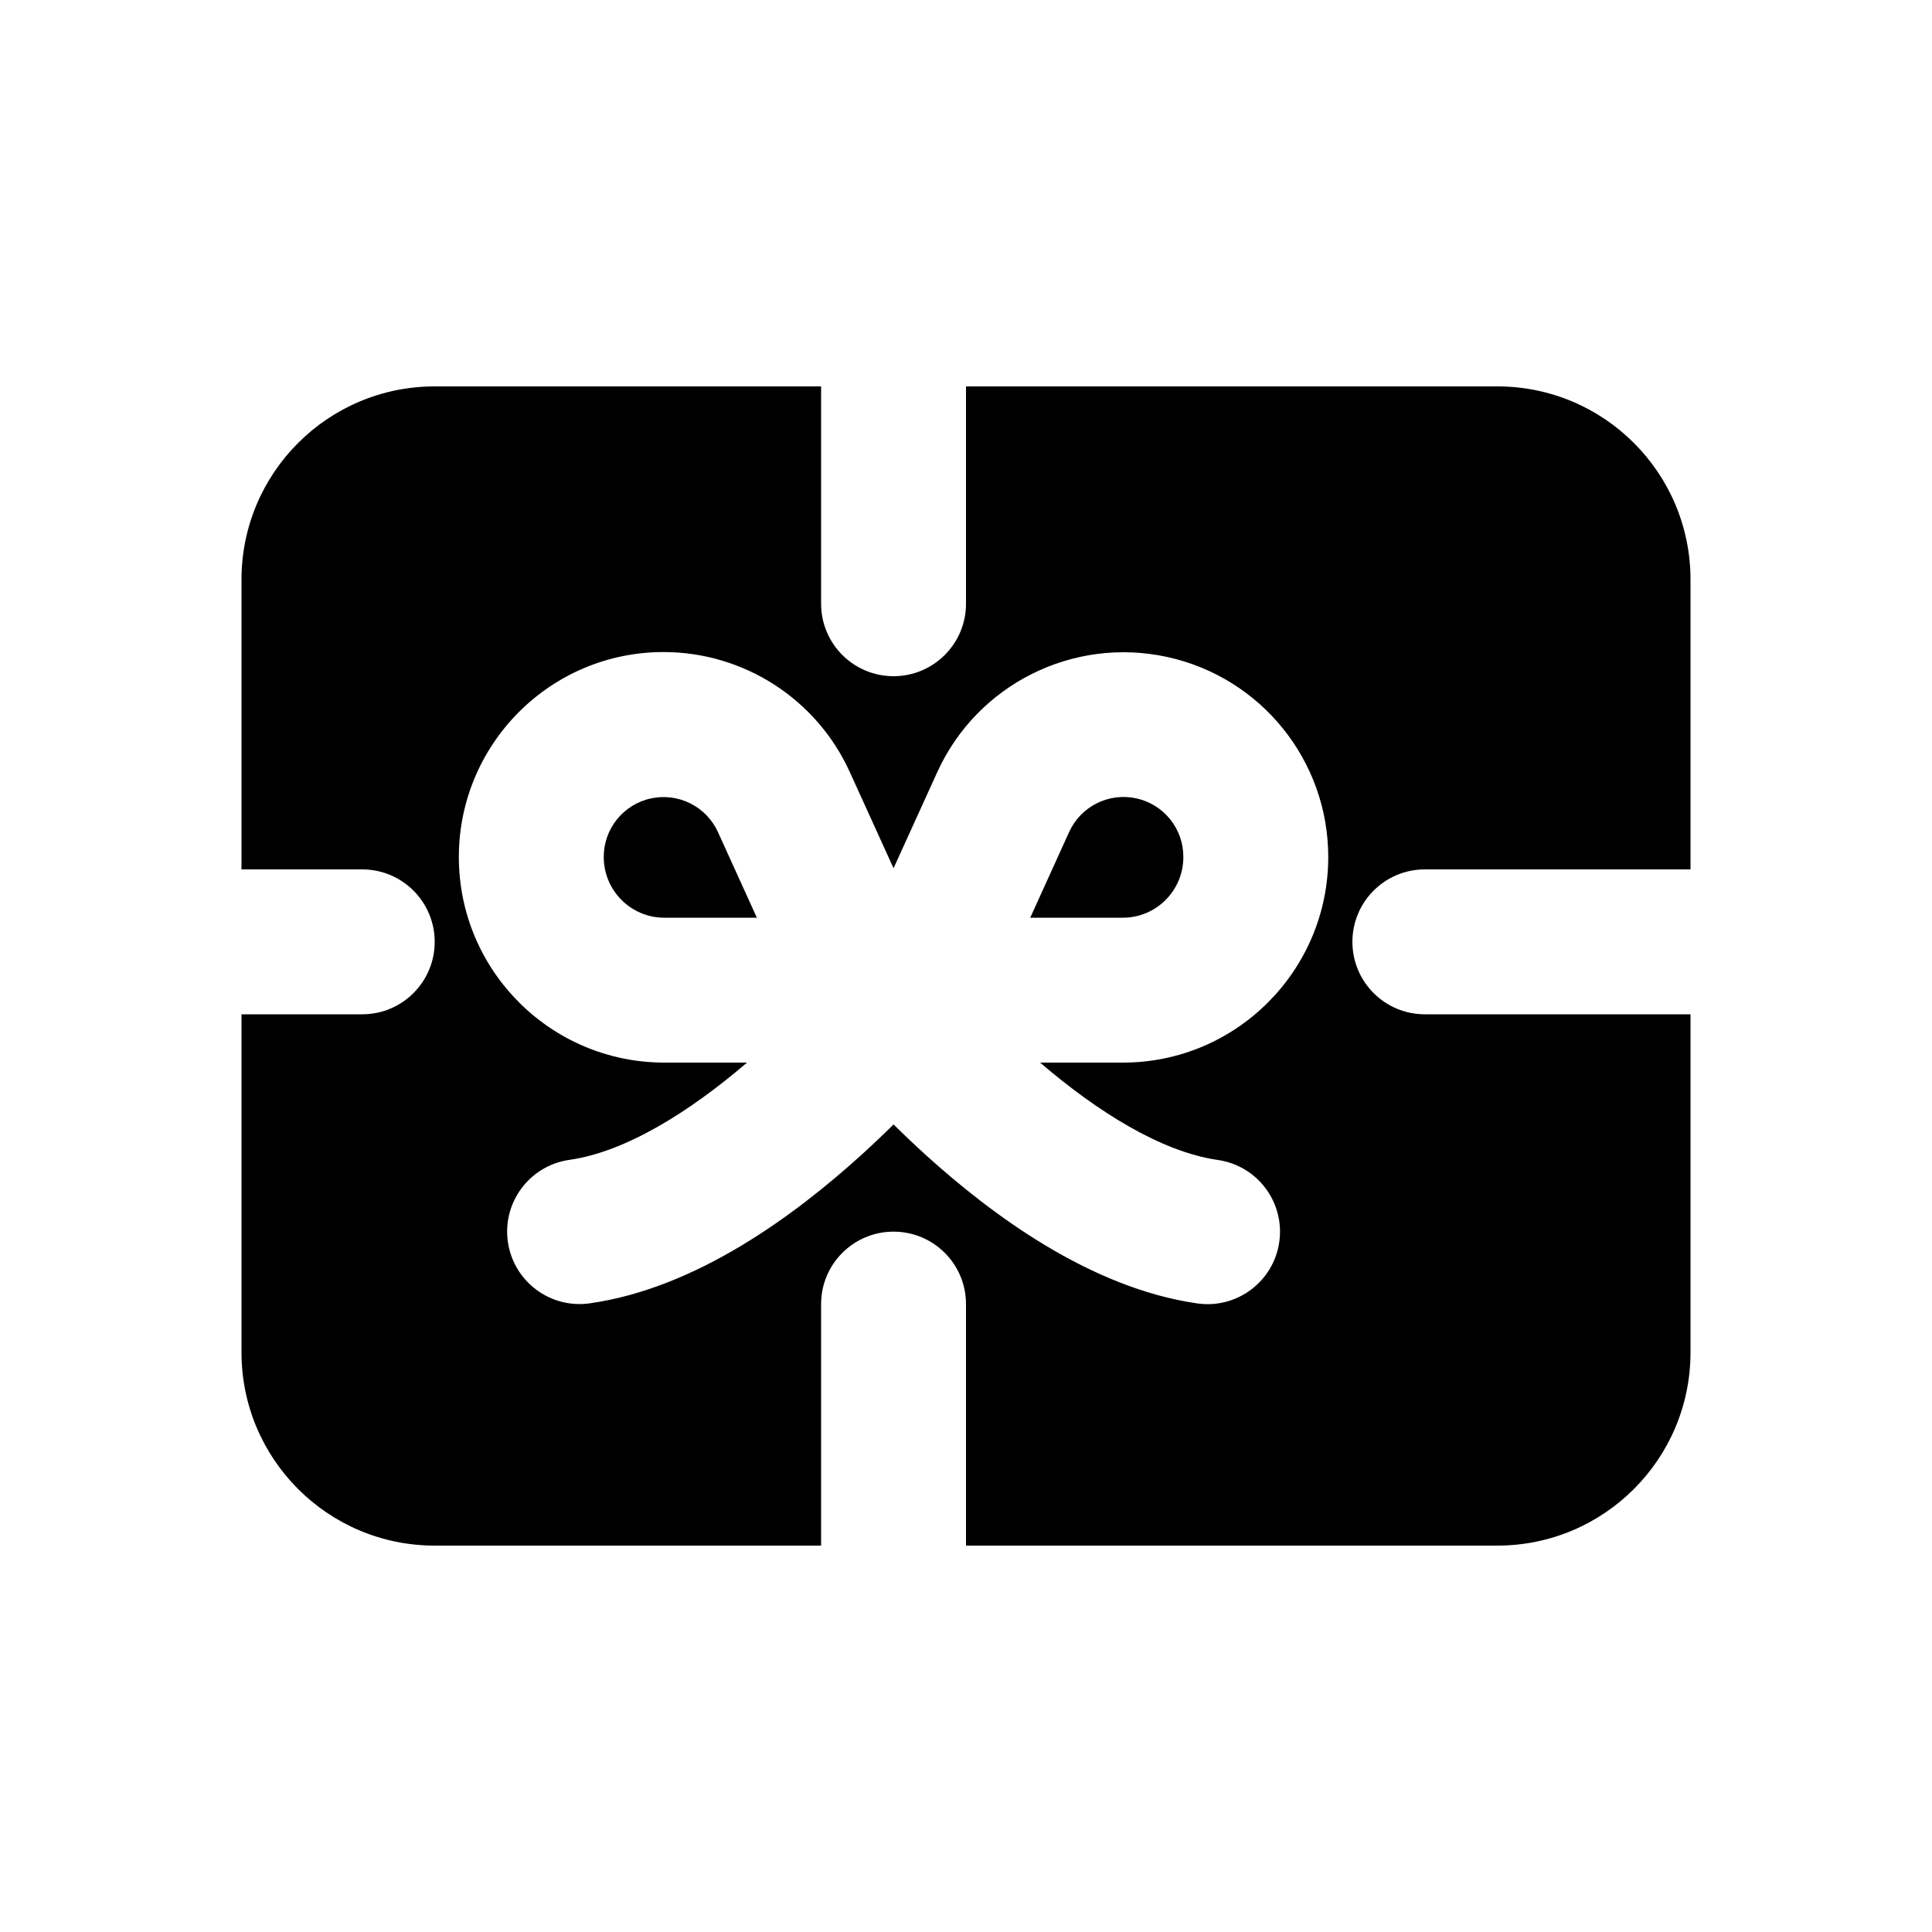
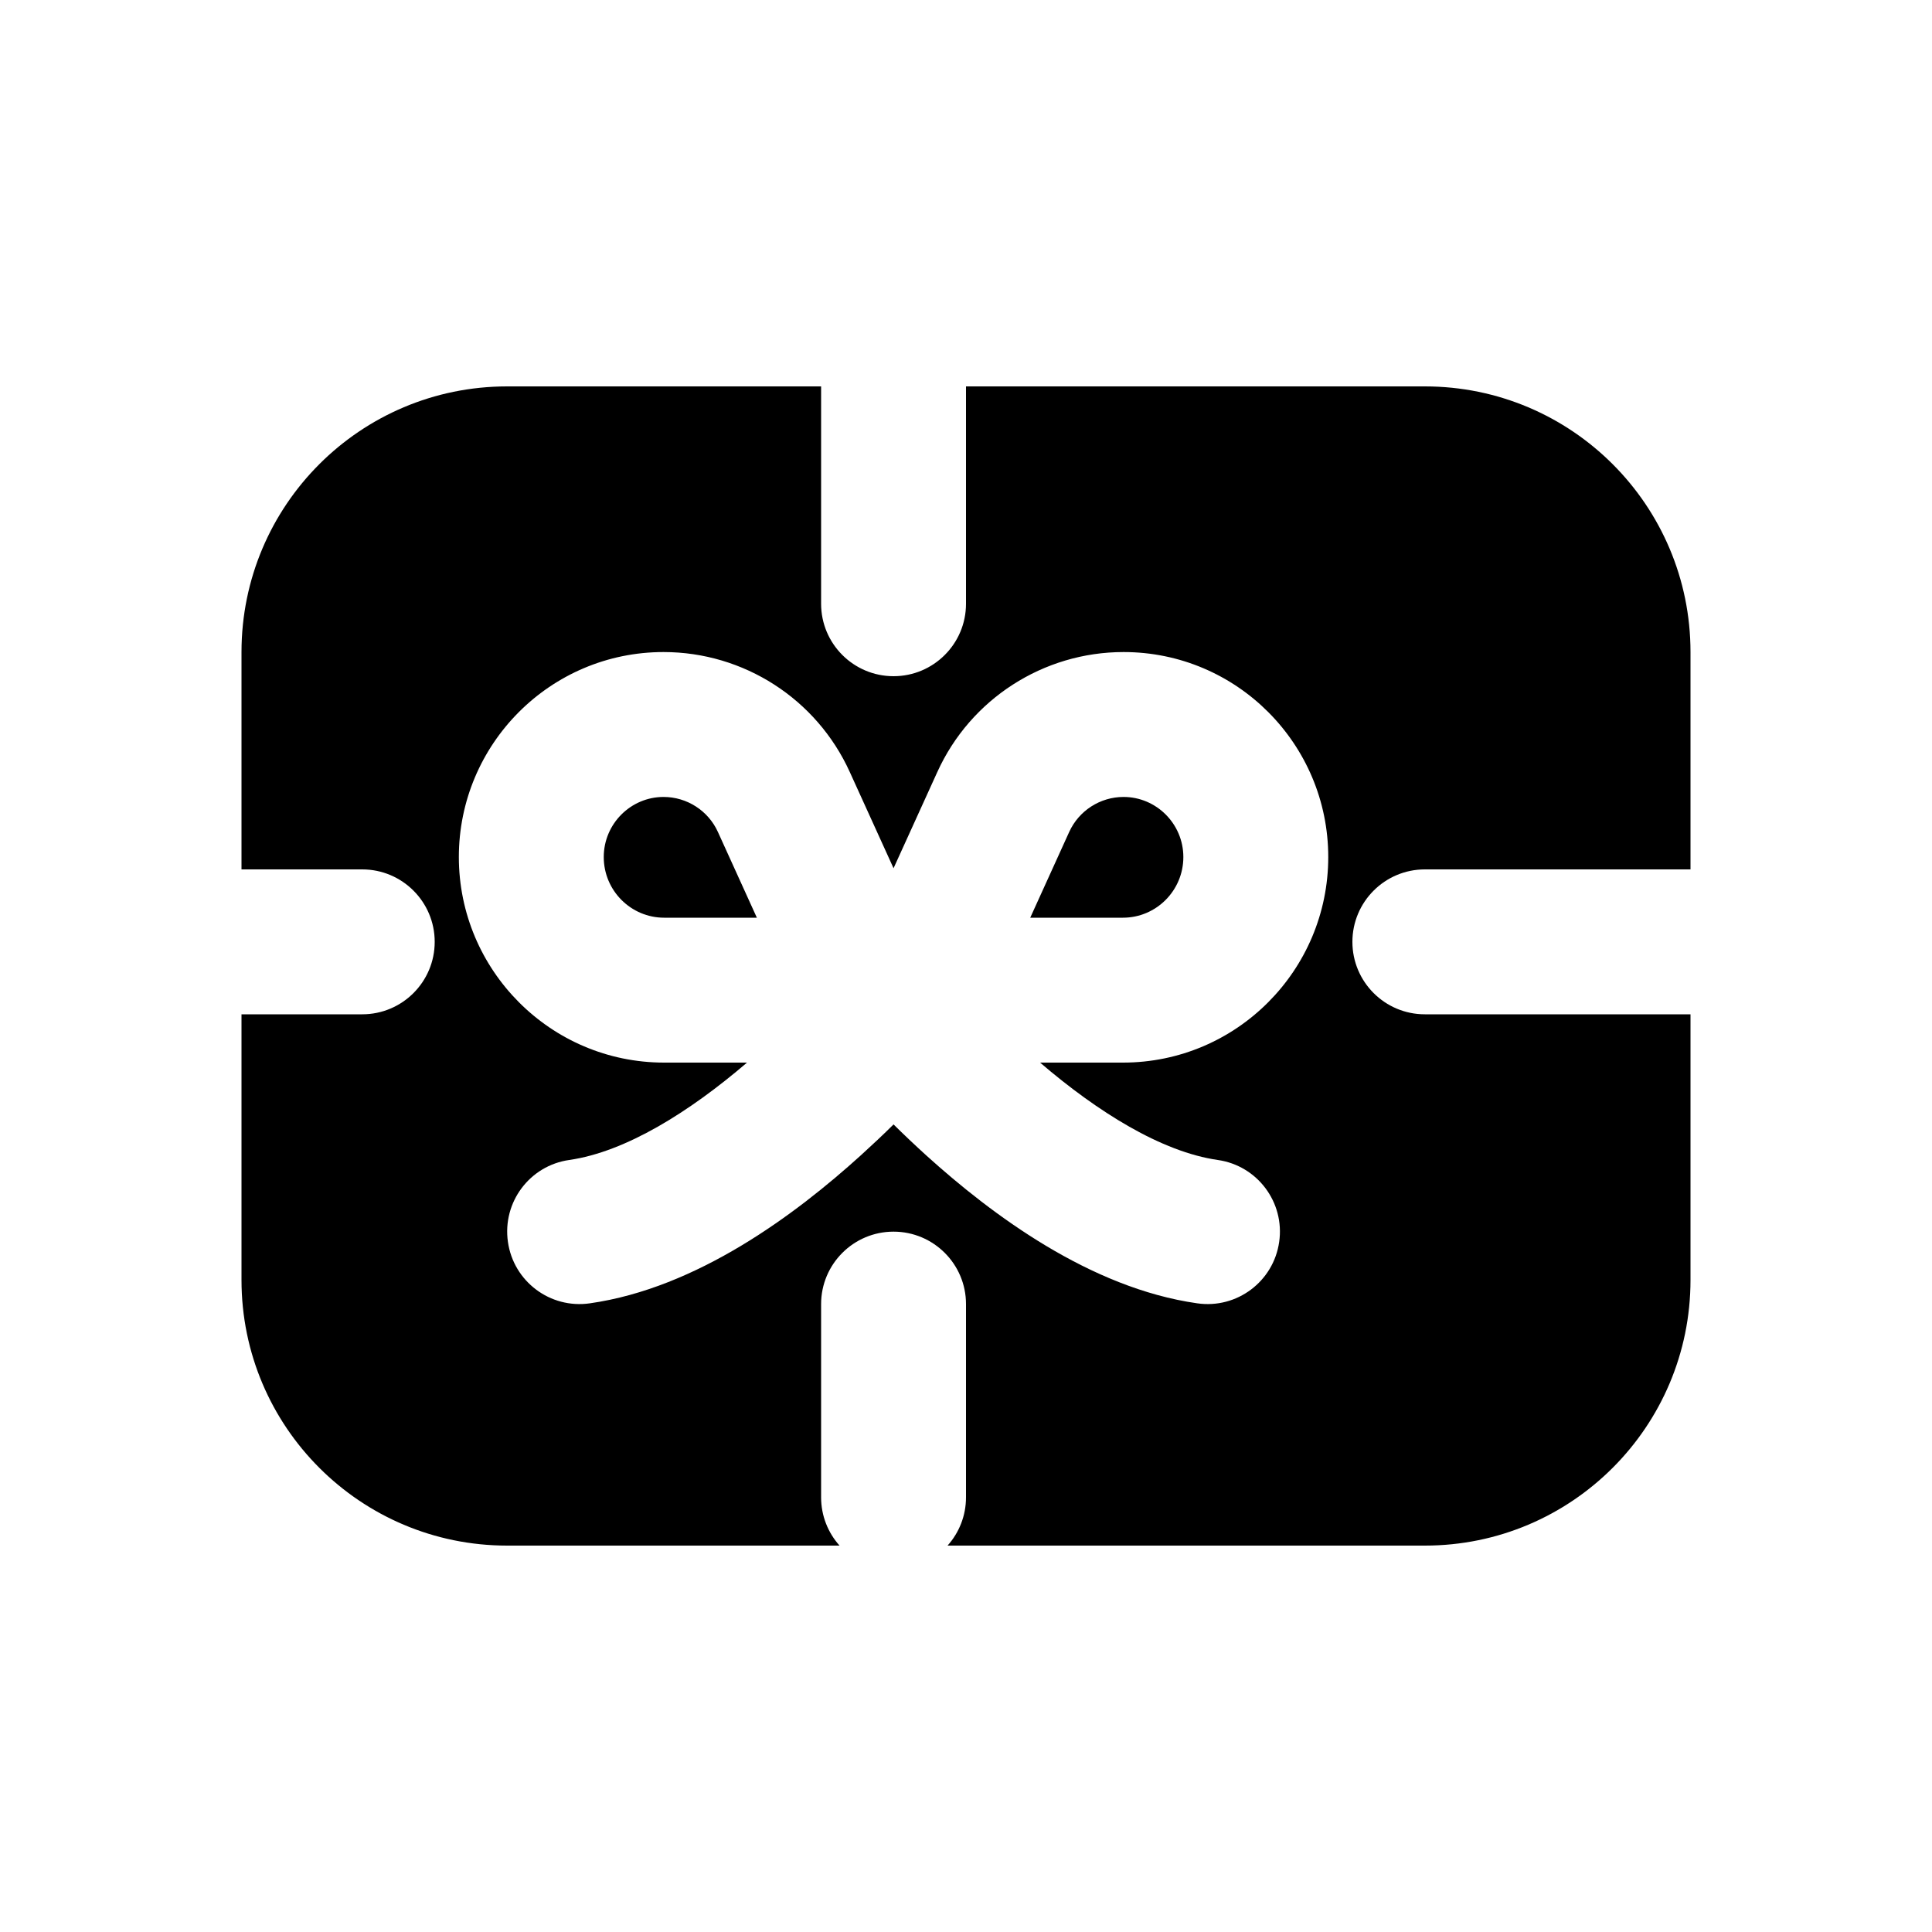
<svg xmlns="http://www.w3.org/2000/svg" viewBox="0 0 20 20" fill="currentColor">
-   <path fill-rule="evenodd" d="M8.5 4v2.25a.75.75 0 0 0 1.5 0v-2.25h5.5a2 2 0 0 1 2 2v3h-2.75a.75.75 0 0 0 0 1.5h2.75v3.5a2 2 0 0 1-2 2h-5.5v-2.5a.75.75 0 0 0-1.5 0v2.5h-4a2 2 0 0 1-2-2v-3.5h1.25a.75.75 0 0 0 0-1.5h-1.25v-3a2 2 0 0 1 2-2h4Zm-1.631 2.75c.83 0 1.585.486 1.928 1.242l.453.996.453-.996a2.119 2.119 0 0 1 4.047.88c0 1.171-.95 2.128-2.125 2.128h-.858c.595.51 1.256.924 1.84 1.008a.75.75 0 0 1-.213 1.485c-1.11-.16-2.128-.92-2.803-1.53-.121-.11-.235-.218-.341-.323-.106.105-.22.213-.34.322-.676.611-1.693 1.372-2.804 1.53a.75.75 0 0 1-.212-1.485c.583-.083 1.244-.497 1.839-1.007h-.858a2.128 2.128 0 0 1-2.125-2.128c0-1.168.946-2.122 2.119-2.122Zm.006 2.75h.96l-.403-.887a.619.619 0 0 0-1.182.259c0 .347.282.628.625.628Zm3.79 0h.96c.343 0 .625-.28.625-.628a.619.619 0 0 0-1.182-.26l-.403.888Z" />
+   <path d="M7.835 9.5h-.96c-.343 0-.625-.28-.625-.628 0-.344.28-.622.619-.622.242 0 .463.142.563.363l.403.887Z" />
+   <path d="M10.665 9.5h.96c.343 0 .625-.28.625-.628 0-.344-.28-.622-.619-.622-.242 0-.463.142-.563.363l-.403.887Z" />
+   <path fill-rule="evenodd" d="M8.5 4h-3.25c-1.519 0-2.75 1.231-2.75 2.75v2.25h1.25c.414 0 .75.336.75.75s-.336.75-.75.75h-1.25v2.75c0 1.519 1.231 2.75 2.75 2.75h3.441c-.119-.133-.191-.308-.191-.5v-2c0-.414.336-.75.75-.75s.75.336.75.75v2c0 .192-.072.367-.191.5h4.941c1.519 0 2.75-1.231 2.75-2.75v-2.75h-2.75c-.414 0-.75-.336-.75-.75s.336-.75.75-.75h2.75v-2.25c0-1.519-1.231-2.75-2.75-2.75h-4.75v2.25c0 .414-.336.75-.75.75s-.75-.336-.75-.75v-2.25Zm.297 3.992c-.343-.756-1.097-1.242-1.928-1.242-1.173 0-2.119.954-2.119 2.122 0 1.171.95 2.128 2.125 2.128h.858c-.595.51-1.256.924-1.84 1.008-.41.058-.694.438-.635.848.058.41.438.695.848.636 1.11-.158 2.128-.919 2.803-1.53.121-.11.235-.217.341-.322.106.105.22.213.34.322.676.611 1.693 1.372 2.804 1.53.41.059.79-.226.848-.636.059-.41-.226-.79-.636-.848-.583-.084-1.244-.498-1.839-1.008h.858c1.176 0 2.125-.957 2.125-2.128 0-1.168-.946-2.122-2.119-2.122-.83 0-1.585.486-1.928 1.242l-.453.996-.453-.996Z" />
</svg>
